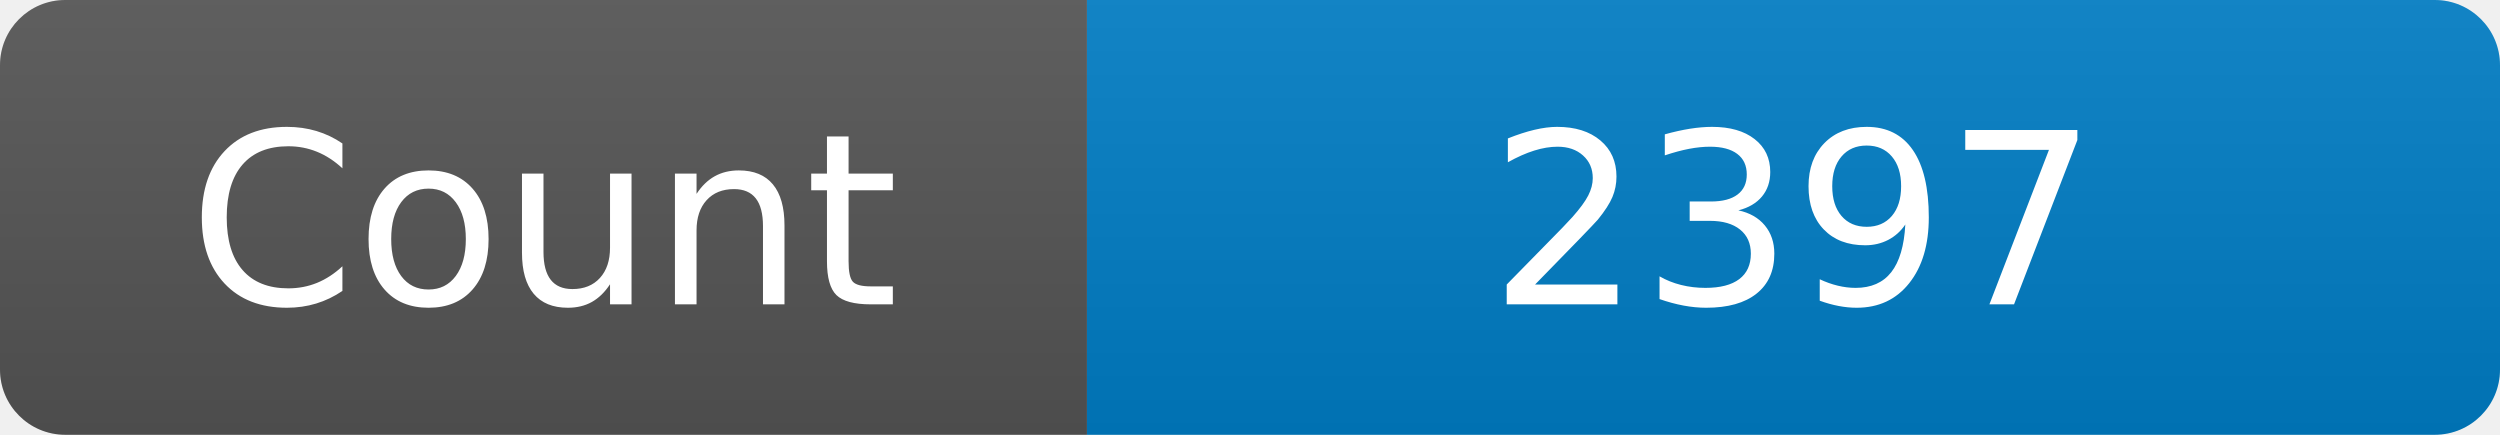
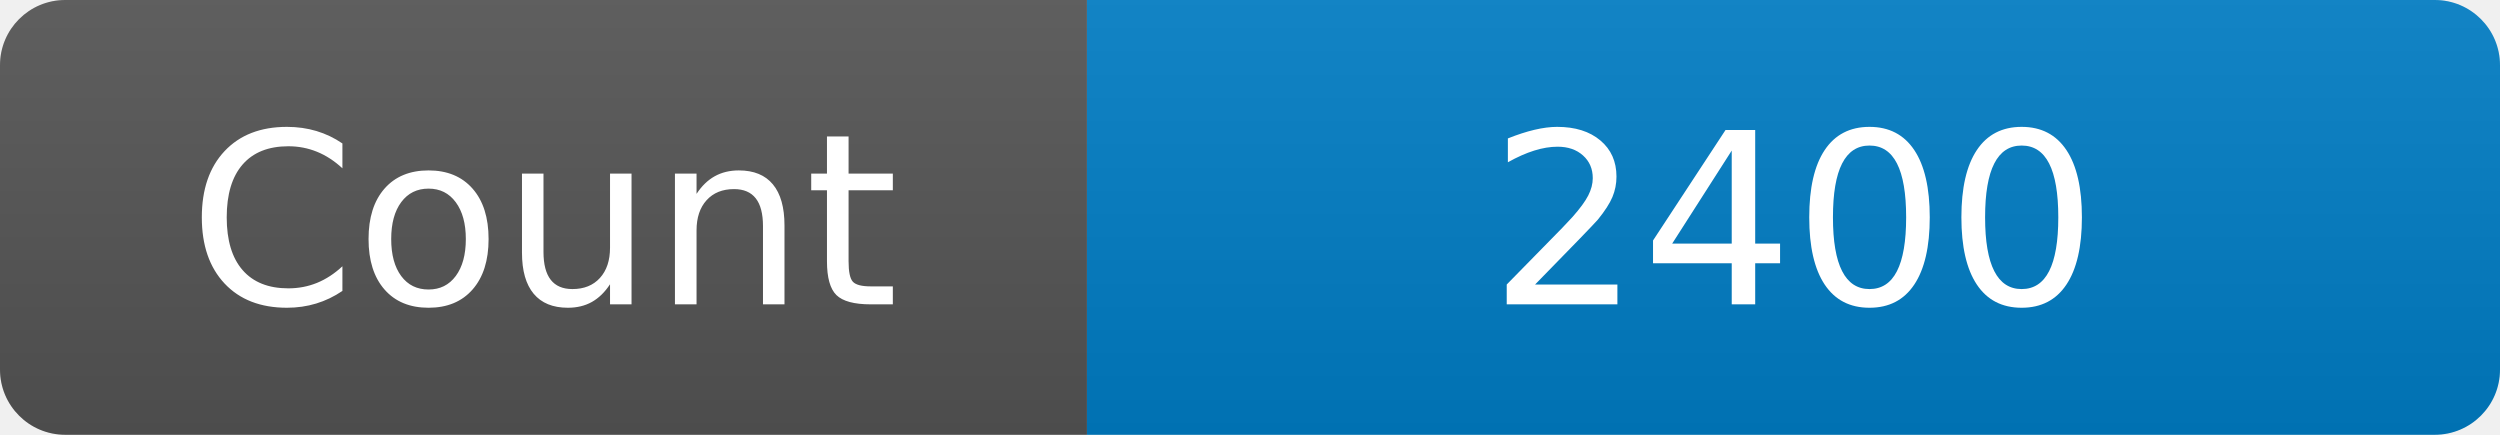
<svg xmlns="http://www.w3.org/2000/svg" width="115" height="20" role="img" aria-label="Maintained?: yes">
  <linearGradient id="s" x2="0" y2="100%">
    <stop offset="0" stop-color="#bbb" stop-opacity=".1" />
    <stop offset="1" stop-opacity=".1" />
  </linearGradient>
  <clipPath id="r">
    <rect width="115" height="20" rx="3" fill="#fff" />
  </clipPath>
  <g clip-path="url(#r)">
    <rect width="50" height="20" fill="#555" />
    <rect x="50" width="160" height="20" fill="#007ec6" />
    <rect width="115" height="20" fill="url(#s)" />
  </g>
  <g fill="#fff" text-anchor="middle" font-family="Verdana,Geneva,DejaVu Sans,sans-serif" font-size="110">
    <text x="250" y="140" transform="scale(.1)" fill="#fff">Count</text>
-     <text x="825" y="140" transform="scale(.1)" fill="#fff">2397</text>
+     <text x="825" y="140" transform="scale(.1)" fill="#fff">2400</text>
  </g>
</svg>
